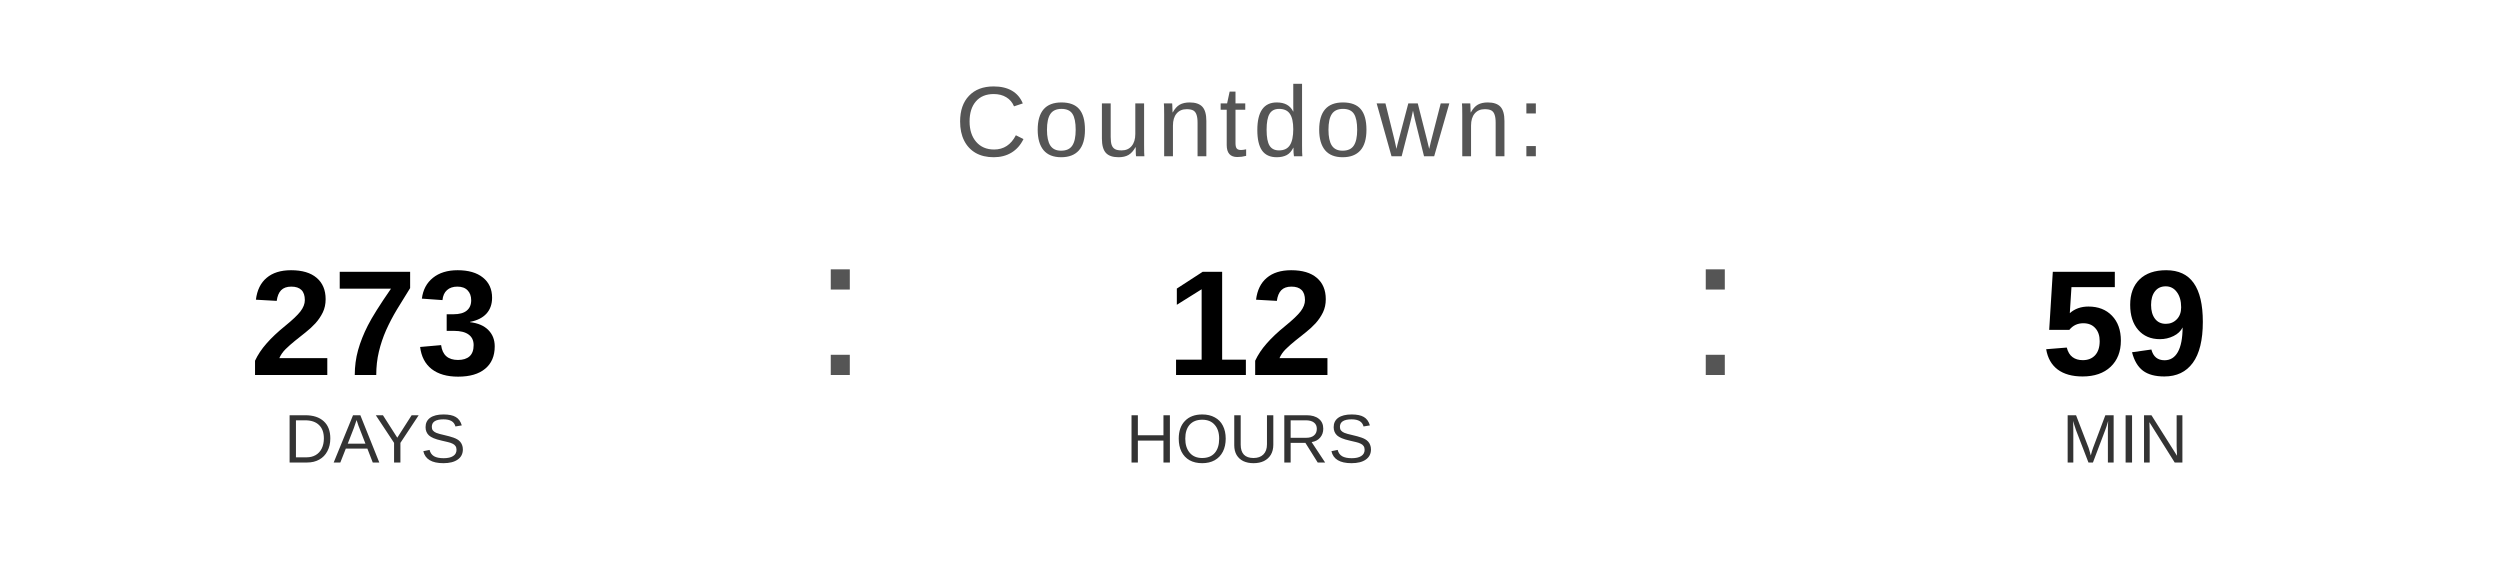
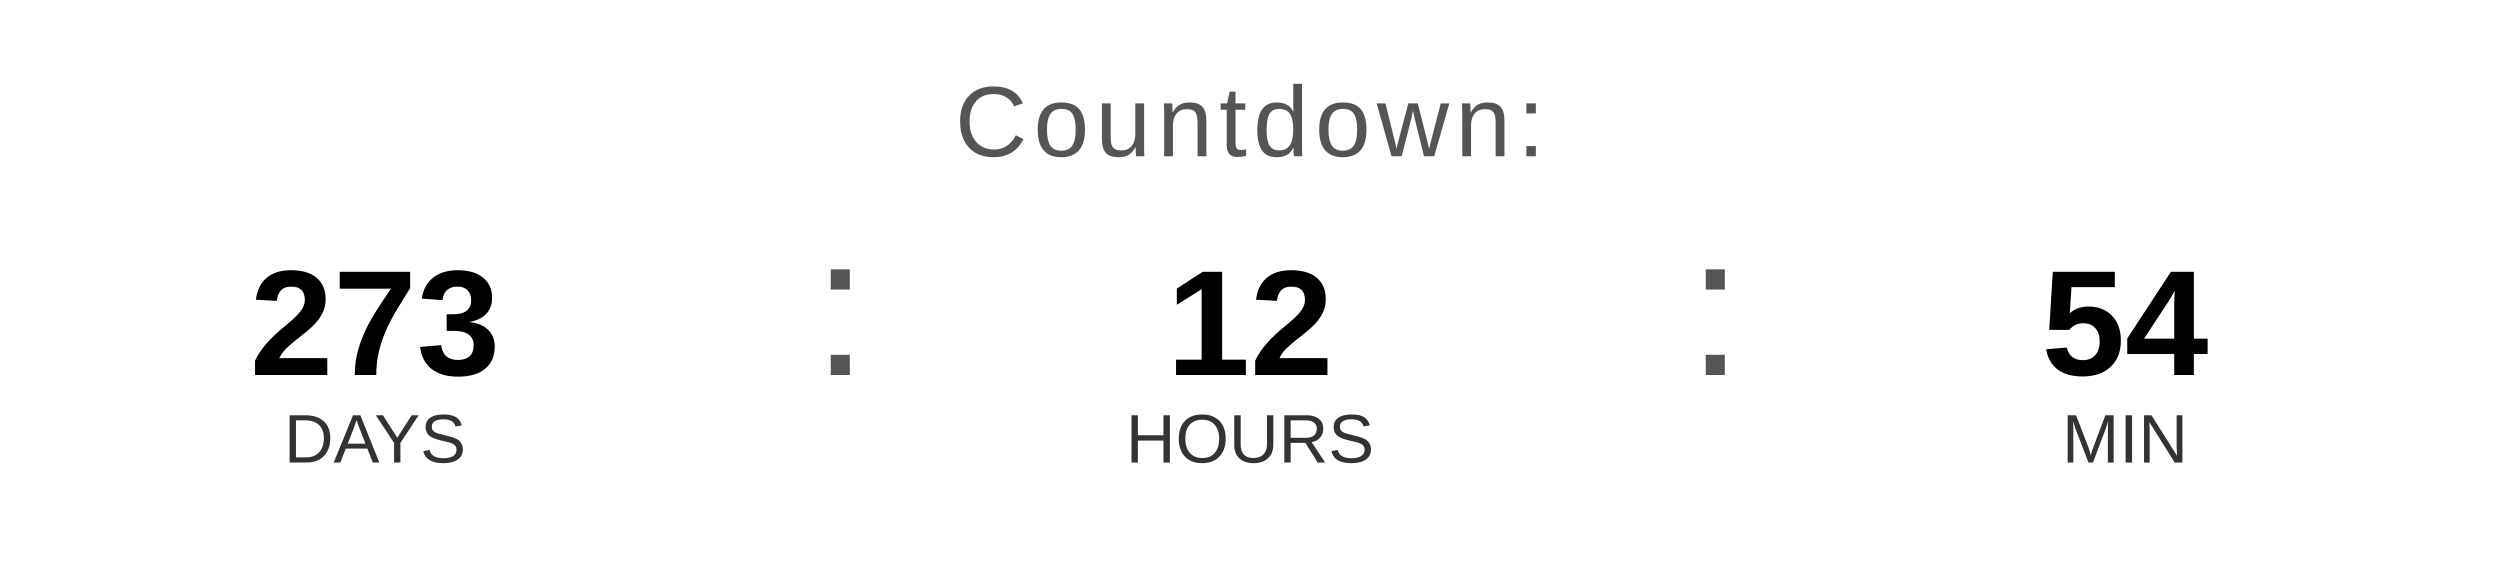
<svg xmlns="http://www.w3.org/2000/svg" width="400" height="90" viewBox="0 0 400 90">
  <text x="200" y="25" font-family="Arial, Helvetica, sans-serif" font-size="16" fill="#555555" text-anchor="middle" letter-spacing="1">
    Countdown:
  </text>
  <text x="60" y="60" font-family="Arial, Helvetica, sans-serif" font-size="24" font-weight="bold" fill="#000000" text-anchor="middle">273</text>
  <text x="60" y="74" font-family="Arial, Helvetica, sans-serif" font-size="11" fill="#333333" text-anchor="middle">DAYS</text>
  <text x="130" y="60" font-family="Arial, sans-serif" font-size="32" fill="#555555">:</text>
  <text x="200" y="60" font-family="Arial, Helvetica, sans-serif" font-size="24" font-weight="bold" fill="#000000" text-anchor="middle">12</text>
  <text x="200" y="74" font-family="Arial, Helvetica, sans-serif" font-size="11" fill="#333333" text-anchor="middle">HOURS</text>
  <text x="270" y="60" font-family="Arial, sans-serif" font-size="32" fill="#555555">:</text>
-   <text x="340" y="60" font-family="Arial, Helvetica, sans-serif" font-size="24" font-weight="bold" fill="#000000" text-anchor="middle">59</text>
+   <text x="340" y="60" font-family="Arial, Helvetica, sans-serif" font-size="24" font-weight="bold" fill="#000000" text-anchor="middle">54</text>
  <text x="340" y="74" font-family="Arial, Helvetica, sans-serif" font-size="11" fill="#333333" text-anchor="middle">MIN</text>
</svg>
